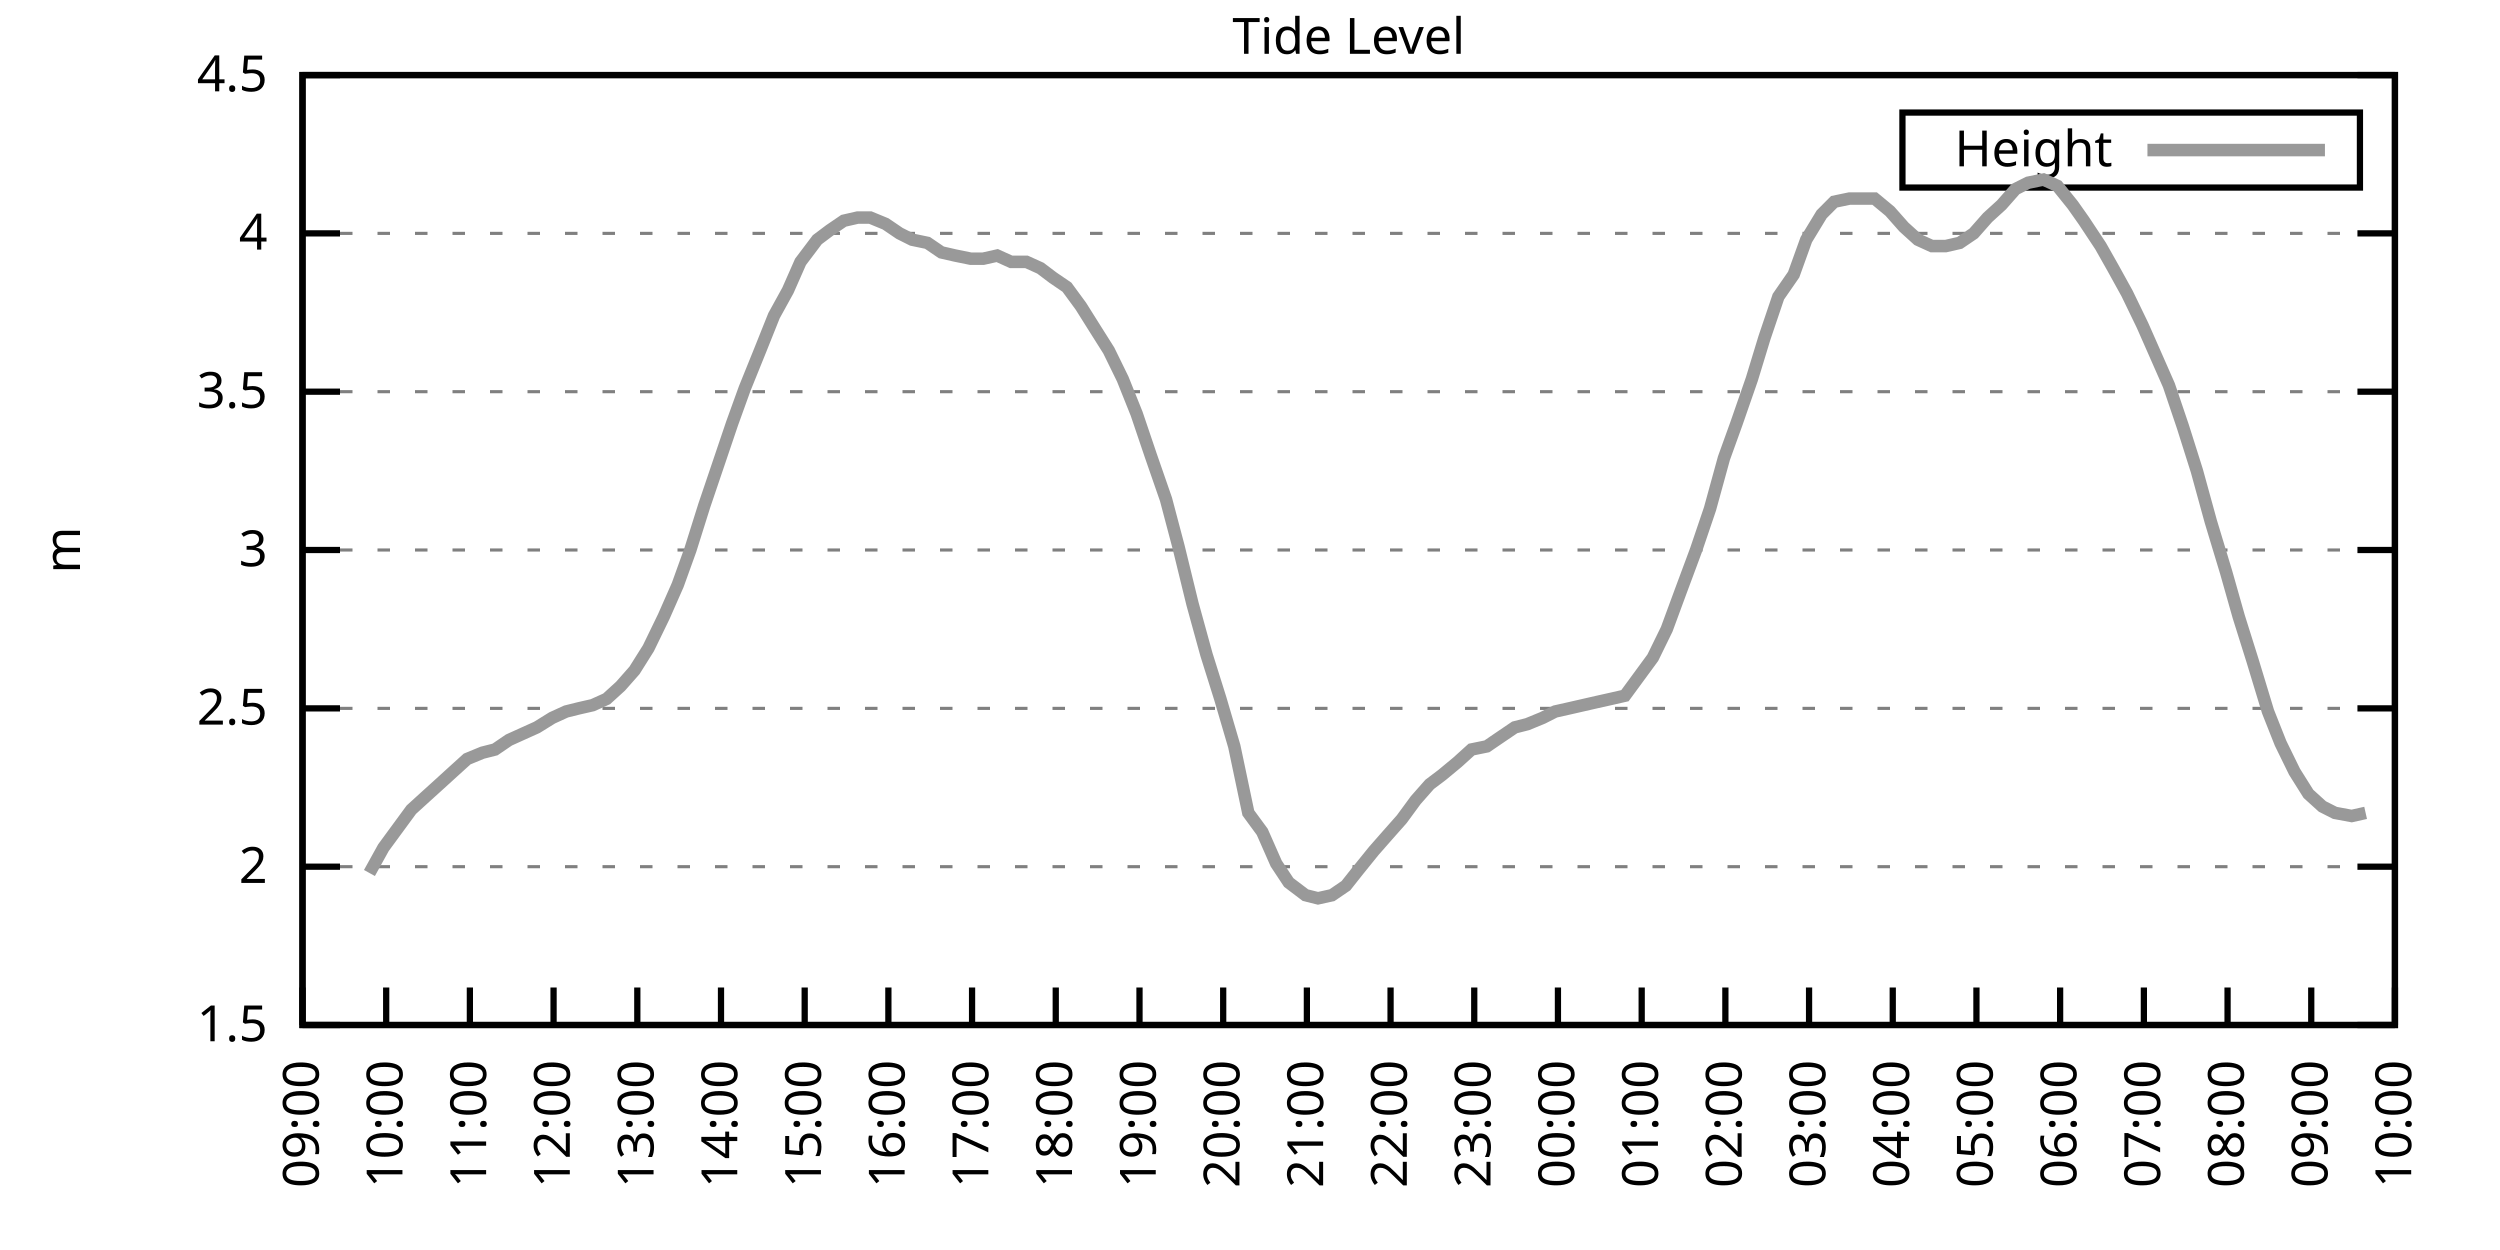
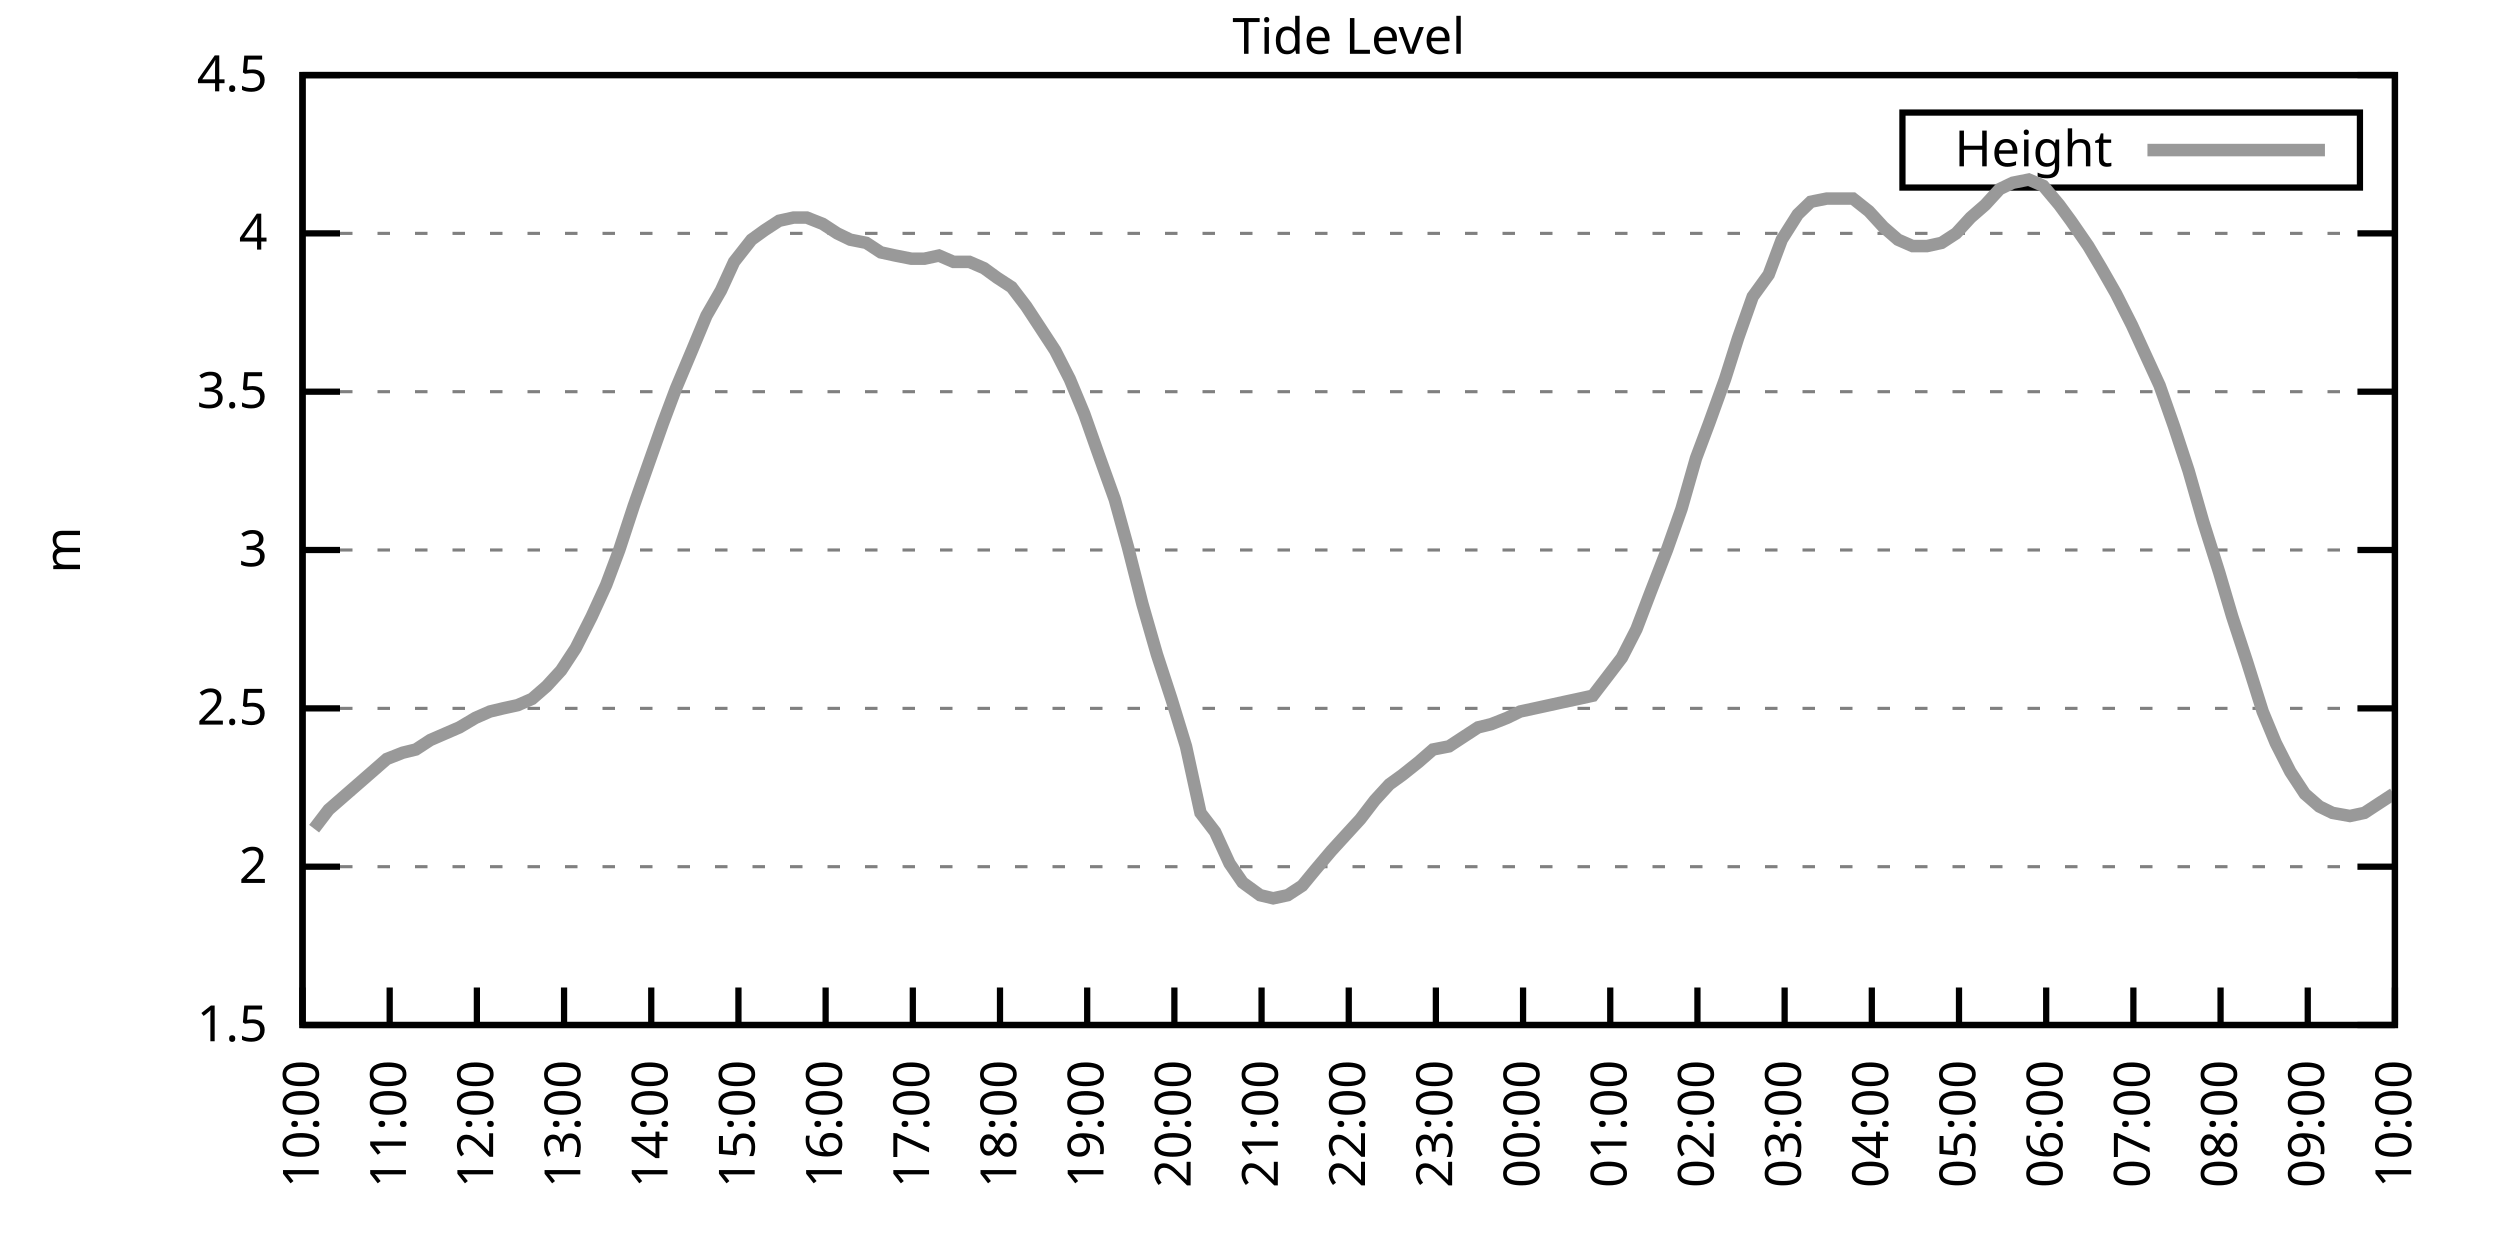
<svg xmlns="http://www.w3.org/2000/svg" xmlns:xlink="http://www.w3.org/1999/xlink" width="400" height="200" viewBox="0 0 400 200">
  <g id="gnuplot_canvas">
    <rect x="0" y="0" width="400" height="200" fill="none" />
    <defs>
      <circle id="gpDot" r="0.5" stroke-width="0.5" stroke="currentColor" />
      <path id="gpPt0" stroke-width="0.333" stroke="currentColor" d="M-1,0 h2 M0,-1 v2" />
      <path id="gpPt1" stroke-width="0.333" stroke="currentColor" d="M-1,-1 L1,1 M1,-1 L-1,1" />
      <path id="gpPt2" stroke-width="0.333" stroke="currentColor" d="M-1,0 L1,0 M0,-1 L0,1 M-1,-1 L1,1 M-1,1 L1,-1" />
      <rect id="gpPt3" stroke-width="0.333" stroke="currentColor" x="-1" y="-1" width="2" height="2" />
      <rect id="gpPt4" stroke-width="0.333" stroke="currentColor" fill="currentColor" x="-1" y="-1" width="2" height="2" />
      <circle id="gpPt5" stroke-width="0.333" stroke="currentColor" cx="0" cy="0" r="1" />
      <use xlink:href="#gpPt5" id="gpPt6" fill="currentColor" stroke="none" />
      <path id="gpPt7" stroke-width="0.333" stroke="currentColor" d="M0,-1.33 L-1.33,0.67 L1.33,0.67 z" />
      <use xlink:href="#gpPt7" id="gpPt8" fill="currentColor" stroke="none" />
      <use xlink:href="#gpPt7" id="gpPt9" stroke="currentColor" transform="rotate(180)" />
      <use xlink:href="#gpPt9" id="gpPt10" fill="currentColor" stroke="none" />
      <use xlink:href="#gpPt3" id="gpPt11" stroke="currentColor" transform="rotate(45)" />
      <use xlink:href="#gpPt11" id="gpPt12" fill="currentColor" stroke="none" />
      <path id="gpPt13" stroke-width="0.333" stroke="currentColor" d="M0,1.330 L1.265,0.411 L0.782,-1.067 L-0.782,-1.076 L-1.265,0.411 z" />
      <use xlink:href="#gpPt13" id="gpPt14" fill="currentColor" stroke="none" />
      <filter id="textbox" filterUnits="objectBoundingBox" x="0" y="0" height="1" width="1">
        <feFlood flood-color="white" flood-opacity="1" result="bgnd" />
        <feComposite in="SourceGraphic" in2="bgnd" operator="atop" />
      </filter>
      <filter id="greybox" filterUnits="objectBoundingBox" x="0" y="0" height="1" width="1">
        <feFlood flood-color="lightgrey" flood-opacity="1" result="grey" />
        <feComposite in="SourceGraphic" in2="grey" operator="atop" />
      </filter>
    </defs>
    <g fill="none" color="white" stroke="currentColor" stroke-width="1.00" stroke-linecap="butt" stroke-linejoin="miter">
</g>
    <g fill="none" color="black" stroke="currentColor" stroke-width="1.00" stroke-linecap="butt" stroke-linejoin="miter">
      <g stroke="none" shape-rendering="crispEdges">
        <polygon fill="rgb(255, 255, 255)" points="48.40,164.00 383.18,164.00 383.18,12.02 48.40,12.02 " />
      </g>
    </g>
    <g fill="none" color="black" stroke="currentColor" stroke-width="1.00" stroke-linecap="butt" stroke-linejoin="miter">
</g>
    <g fill="none" color="black" stroke="black" stroke-width="0.50" stroke-linecap="butt" stroke-linejoin="miter">
</g>
    <g fill="none" color="gray" stroke="currentColor" stroke-width="0.50" stroke-linecap="butt" stroke-linejoin="miter">
      <path stroke="gray" stroke-dasharray="2,4" class="gridline" d="M48.40,164.00 L383.19,164.00  " />
    </g>
    <g fill="none" color="gray" stroke="gray" stroke-width="1.00" stroke-linecap="butt" stroke-linejoin="miter">
</g>
    <g fill="none" color="black" stroke="currentColor" stroke-width="1.00" stroke-linecap="butt" stroke-linejoin="miter">
      <path stroke="black" d="M48.40,164.00 L54.40,164.00 M383.19,164.00 L377.19,164.00  " />
      <g transform="translate(42.80,166.60)" stroke="none" fill="black" font-family="Sans" font-size="8.00" text-anchor="end">
        <text>
          <tspan font-family="Sans"> 1.5</tspan>
        </text>
      </g>
    </g>
    <g fill="none" color="black" stroke="currentColor" stroke-width="1.00" stroke-linecap="butt" stroke-linejoin="miter">
</g>
    <g fill="none" color="black" stroke="black" stroke-width="0.50" stroke-linecap="butt" stroke-linejoin="miter">
</g>
    <g fill="none" color="gray" stroke="currentColor" stroke-width="0.50" stroke-linecap="butt" stroke-linejoin="miter">
      <path stroke="gray" stroke-dasharray="2,4" class="gridline" d="M48.40,138.67 L383.19,138.67  " />
    </g>
    <g fill="none" color="gray" stroke="gray" stroke-width="1.00" stroke-linecap="butt" stroke-linejoin="miter">
</g>
    <g fill="none" color="black" stroke="currentColor" stroke-width="1.00" stroke-linecap="butt" stroke-linejoin="miter">
      <path stroke="black" d="M48.40,138.67 L54.40,138.67 M383.19,138.67 L377.19,138.67  " />
      <g transform="translate(42.80,141.27)" stroke="none" fill="black" font-family="Sans" font-size="8.00" text-anchor="end">
        <text>
          <tspan font-family="Sans"> 2</tspan>
        </text>
      </g>
    </g>
    <g fill="none" color="black" stroke="currentColor" stroke-width="1.00" stroke-linecap="butt" stroke-linejoin="miter">
</g>
    <g fill="none" color="black" stroke="black" stroke-width="0.50" stroke-linecap="butt" stroke-linejoin="miter">
</g>
    <g fill="none" color="gray" stroke="currentColor" stroke-width="0.50" stroke-linecap="butt" stroke-linejoin="miter">
      <path stroke="gray" stroke-dasharray="2,4" class="gridline" d="M48.40,113.34 L383.19,113.34  " />
    </g>
    <g fill="none" color="gray" stroke="gray" stroke-width="1.00" stroke-linecap="butt" stroke-linejoin="miter">
</g>
    <g fill="none" color="black" stroke="currentColor" stroke-width="1.00" stroke-linecap="butt" stroke-linejoin="miter">
      <path stroke="black" d="M48.40,113.34 L54.40,113.34 M383.19,113.34 L377.19,113.34  " />
      <g transform="translate(42.80,115.94)" stroke="none" fill="black" font-family="Sans" font-size="8.00" text-anchor="end">
        <text>
          <tspan font-family="Sans"> 2.5</tspan>
        </text>
      </g>
    </g>
    <g fill="none" color="black" stroke="currentColor" stroke-width="1.00" stroke-linecap="butt" stroke-linejoin="miter">
</g>
    <g fill="none" color="black" stroke="black" stroke-width="0.50" stroke-linecap="butt" stroke-linejoin="miter">
</g>
    <g fill="none" color="gray" stroke="currentColor" stroke-width="0.50" stroke-linecap="butt" stroke-linejoin="miter">
      <path stroke="gray" stroke-dasharray="2,4" class="gridline" d="M48.40,88.00 L383.19,88.00  " />
    </g>
    <g fill="none" color="gray" stroke="gray" stroke-width="1.00" stroke-linecap="butt" stroke-linejoin="miter">
</g>
    <g fill="none" color="black" stroke="currentColor" stroke-width="1.00" stroke-linecap="butt" stroke-linejoin="miter">
      <path stroke="black" d="M48.40,88.00 L54.40,88.00 M383.19,88.00 L377.19,88.00  " />
      <g transform="translate(42.80,90.60)" stroke="none" fill="black" font-family="Sans" font-size="8.00" text-anchor="end">
        <text>
          <tspan font-family="Sans"> 3</tspan>
        </text>
      </g>
    </g>
    <g fill="none" color="black" stroke="currentColor" stroke-width="1.00" stroke-linecap="butt" stroke-linejoin="miter">
</g>
    <g fill="none" color="black" stroke="black" stroke-width="0.50" stroke-linecap="butt" stroke-linejoin="miter">
</g>
    <g fill="none" color="gray" stroke="currentColor" stroke-width="0.50" stroke-linecap="butt" stroke-linejoin="miter">
      <path stroke="gray" stroke-dasharray="2,4" class="gridline" d="M48.40,62.67 L383.19,62.67  " />
    </g>
    <g fill="none" color="gray" stroke="gray" stroke-width="1.00" stroke-linecap="butt" stroke-linejoin="miter">
</g>
    <g fill="none" color="black" stroke="currentColor" stroke-width="1.00" stroke-linecap="butt" stroke-linejoin="miter">
      <path stroke="black" d="M48.40,62.67 L54.40,62.67 M383.19,62.67 L377.19,62.67  " />
      <g transform="translate(42.80,65.27)" stroke="none" fill="black" font-family="Sans" font-size="8.00" text-anchor="end">
        <text>
          <tspan font-family="Sans"> 3.5</tspan>
        </text>
      </g>
    </g>
    <g fill="none" color="black" stroke="currentColor" stroke-width="1.00" stroke-linecap="butt" stroke-linejoin="miter">
</g>
    <g fill="none" color="black" stroke="black" stroke-width="0.50" stroke-linecap="butt" stroke-linejoin="miter">
</g>
    <g fill="none" color="gray" stroke="currentColor" stroke-width="0.50" stroke-linecap="butt" stroke-linejoin="miter">
      <path stroke="gray" stroke-dasharray="2,4" class="gridline" d="M48.40,37.34 L383.19,37.34  " />
    </g>
    <g fill="none" color="gray" stroke="gray" stroke-width="1.00" stroke-linecap="butt" stroke-linejoin="miter">
</g>
    <g fill="none" color="black" stroke="currentColor" stroke-width="1.00" stroke-linecap="butt" stroke-linejoin="miter">
      <path stroke="black" d="M48.40,37.34 L54.40,37.34 M383.19,37.34 L377.19,37.34  " />
      <g transform="translate(42.80,39.94)" stroke="none" fill="black" font-family="Sans" font-size="8.00" text-anchor="end">
        <text>
          <tspan font-family="Sans"> 4</tspan>
        </text>
      </g>
    </g>
    <g fill="none" color="black" stroke="currentColor" stroke-width="1.00" stroke-linecap="butt" stroke-linejoin="miter">
</g>
    <g fill="none" color="black" stroke="black" stroke-width="0.50" stroke-linecap="butt" stroke-linejoin="miter">
</g>
    <g fill="none" color="gray" stroke="currentColor" stroke-width="0.50" stroke-linecap="butt" stroke-linejoin="miter">
      <path stroke="gray" stroke-dasharray="2,4" class="gridline" d="M48.40,12.01 L383.19,12.01  " />
    </g>
    <g fill="none" color="gray" stroke="gray" stroke-width="1.00" stroke-linecap="butt" stroke-linejoin="miter">
</g>
    <g fill="none" color="black" stroke="currentColor" stroke-width="1.00" stroke-linecap="butt" stroke-linejoin="miter">
      <path stroke="black" d="M48.40,12.01 L54.40,12.01 M383.19,12.01 L377.19,12.01  " />
      <g transform="translate(42.80,14.61)" stroke="none" fill="black" font-family="Sans" font-size="8.00" text-anchor="end">
        <text>
          <tspan font-family="Sans"> 4.5</tspan>
        </text>
      </g>
    </g>
    <g fill="none" color="black" stroke="currentColor" stroke-width="1.00" stroke-linecap="butt" stroke-linejoin="miter">
      <path stroke="black" d="M48.40,164.00 L48.40,158.00  " />
      <g transform="translate(51.00,169.60) rotate(270.00)" stroke="none" fill="black" font-family="Sans" font-size="8.00" text-anchor="end">
        <text>
-           <tspan font-family="Sans">09:00</tspan>
-         </text>
-       </g>
-     </g>
-     <g fill="none" color="black" stroke="currentColor" stroke-width="1.00" stroke-linecap="butt" stroke-linejoin="miter">
-       <path stroke="black" d="M61.79,164.00 L61.79,158.00  " />
-       <g transform="translate(64.39,169.60) rotate(270.00)" stroke="none" fill="black" font-family="Sans" font-size="8.00" text-anchor="end">
-         <text>
          <tspan font-family="Sans">10:00</tspan>
        </text>
      </g>
    </g>
    <g fill="none" color="black" stroke="currentColor" stroke-width="1.00" stroke-linecap="butt" stroke-linejoin="miter">
-       <path stroke="black" d="M75.18,164.00 L75.18,158.00  " />
-       <g transform="translate(77.78,169.60) rotate(270.00)" stroke="none" fill="black" font-family="Sans" font-size="8.00" text-anchor="end">
+       <path stroke="black" d="M62.35,164.00 L62.35,158.00  " />
+       <g transform="translate(64.95,169.60) rotate(270.00)" stroke="none" fill="black" font-family="Sans" font-size="8.00" text-anchor="end">
        <text>
          <tspan font-family="Sans">11:00</tspan>
        </text>
      </g>
    </g>
    <g fill="none" color="black" stroke="currentColor" stroke-width="1.00" stroke-linecap="butt" stroke-linejoin="miter">
-       <path stroke="black" d="M88.57,164.00 L88.57,158.00  " />
-       <g transform="translate(91.17,169.60) rotate(270.00)" stroke="none" fill="black" font-family="Sans" font-size="8.00" text-anchor="end">
+       <path stroke="black" d="M76.30,164.00 L76.30,158.00  " />
+       <g transform="translate(78.90,169.60) rotate(270.00)" stroke="none" fill="black" font-family="Sans" font-size="8.00" text-anchor="end">
        <text>
          <tspan font-family="Sans">12:00</tspan>
        </text>
      </g>
    </g>
    <g fill="none" color="black" stroke="currentColor" stroke-width="1.00" stroke-linecap="butt" stroke-linejoin="miter">
-       <path stroke="black" d="M101.97,164.00 L101.97,158.00  " />
-       <g transform="translate(104.57,169.60) rotate(270.00)" stroke="none" fill="black" font-family="Sans" font-size="8.00" text-anchor="end">
+       <path stroke="black" d="M90.25,164.00 L90.25,158.00  " />
+       <g transform="translate(92.85,169.60) rotate(270.00)" stroke="none" fill="black" font-family="Sans" font-size="8.00" text-anchor="end">
        <text>
          <tspan font-family="Sans">13:00</tspan>
        </text>
      </g>
    </g>
    <g fill="none" color="black" stroke="currentColor" stroke-width="1.00" stroke-linecap="butt" stroke-linejoin="miter">
-       <path stroke="black" d="M115.36,164.00 L115.36,158.00  " />
-       <g transform="translate(117.96,169.60) rotate(270.00)" stroke="none" fill="black" font-family="Sans" font-size="8.00" text-anchor="end">
+       <path stroke="black" d="M104.20,164.00 L104.20,158.00  " />
+       <g transform="translate(106.80,169.60) rotate(270.00)" stroke="none" fill="black" font-family="Sans" font-size="8.00" text-anchor="end">
        <text>
          <tspan font-family="Sans">14:00</tspan>
        </text>
      </g>
    </g>
    <g fill="none" color="black" stroke="currentColor" stroke-width="1.00" stroke-linecap="butt" stroke-linejoin="miter">
-       <path stroke="black" d="M128.75,164.00 L128.75,158.00  " />
-       <g transform="translate(131.35,169.60) rotate(270.00)" stroke="none" fill="black" font-family="Sans" font-size="8.00" text-anchor="end">
+       <path stroke="black" d="M118.15,164.00 L118.15,158.00  " />
+       <g transform="translate(120.75,169.60) rotate(270.00)" stroke="none" fill="black" font-family="Sans" font-size="8.00" text-anchor="end">
        <text>
          <tspan font-family="Sans">15:00</tspan>
        </text>
      </g>
    </g>
    <g fill="none" color="black" stroke="currentColor" stroke-width="1.00" stroke-linecap="butt" stroke-linejoin="miter">
-       <path stroke="black" d="M142.14,164.00 L142.14,158.00  " />
-       <g transform="translate(144.74,169.60) rotate(270.00)" stroke="none" fill="black" font-family="Sans" font-size="8.00" text-anchor="end">
+       <path stroke="black" d="M132.10,164.00 L132.10,158.00  " />
+       <g transform="translate(134.70,169.60) rotate(270.00)" stroke="none" fill="black" font-family="Sans" font-size="8.00" text-anchor="end">
        <text>
          <tspan font-family="Sans">16:00</tspan>
        </text>
      </g>
    </g>
    <g fill="none" color="black" stroke="currentColor" stroke-width="1.00" stroke-linecap="butt" stroke-linejoin="miter">
-       <path stroke="black" d="M155.53,164.00 L155.53,158.00  " />
-       <g transform="translate(158.13,169.60) rotate(270.00)" stroke="none" fill="black" font-family="Sans" font-size="8.00" text-anchor="end">
+       <path stroke="black" d="M146.05,164.00 L146.05,158.00  " />
+       <g transform="translate(148.65,169.60) rotate(270.00)" stroke="none" fill="black" font-family="Sans" font-size="8.00" text-anchor="end">
        <text>
          <tspan font-family="Sans">17:00</tspan>
        </text>
      </g>
    </g>
    <g fill="none" color="black" stroke="currentColor" stroke-width="1.00" stroke-linecap="butt" stroke-linejoin="miter">
-       <path stroke="black" d="M168.92,164.00 L168.92,158.00  " />
-       <g transform="translate(171.52,169.60) rotate(270.00)" stroke="none" fill="black" font-family="Sans" font-size="8.00" text-anchor="end">
+       <path stroke="black" d="M160.00,164.00 L160.00,158.00  " />
+       <g transform="translate(162.60,169.60) rotate(270.00)" stroke="none" fill="black" font-family="Sans" font-size="8.00" text-anchor="end">
        <text>
          <tspan font-family="Sans">18:00</tspan>
        </text>
      </g>
    </g>
    <g fill="none" color="black" stroke="currentColor" stroke-width="1.00" stroke-linecap="butt" stroke-linejoin="miter">
-       <path stroke="black" d="M182.32,164.00 L182.32,158.00  " />
-       <g transform="translate(184.92,169.60) rotate(270.00)" stroke="none" fill="black" font-family="Sans" font-size="8.00" text-anchor="end">
+       <path stroke="black" d="M173.95,164.00 L173.95,158.00  " />
+       <g transform="translate(176.55,169.60) rotate(270.00)" stroke="none" fill="black" font-family="Sans" font-size="8.00" text-anchor="end">
        <text>
          <tspan font-family="Sans">19:00</tspan>
        </text>
      </g>
    </g>
    <g fill="none" color="black" stroke="currentColor" stroke-width="1.00" stroke-linecap="butt" stroke-linejoin="miter">
-       <path stroke="black" d="M195.71,164.00 L195.71,158.00  " />
-       <g transform="translate(198.31,169.60) rotate(270.00)" stroke="none" fill="black" font-family="Sans" font-size="8.00" text-anchor="end">
+       <path stroke="black" d="M187.90,164.00 L187.90,158.00  " />
+       <g transform="translate(190.50,169.60) rotate(270.00)" stroke="none" fill="black" font-family="Sans" font-size="8.00" text-anchor="end">
        <text>
          <tspan font-family="Sans">20:00</tspan>
        </text>
      </g>
    </g>
    <g fill="none" color="black" stroke="currentColor" stroke-width="1.00" stroke-linecap="butt" stroke-linejoin="miter">
-       <path stroke="black" d="M209.10,164.00 L209.10,158.00  " />
-       <g transform="translate(211.70,169.60) rotate(270.00)" stroke="none" fill="black" font-family="Sans" font-size="8.00" text-anchor="end">
+       <path stroke="black" d="M201.85,164.00 L201.85,158.00  " />
+       <g transform="translate(204.45,169.60) rotate(270.00)" stroke="none" fill="black" font-family="Sans" font-size="8.00" text-anchor="end">
        <text>
          <tspan font-family="Sans">21:00</tspan>
        </text>
      </g>
    </g>
    <g fill="none" color="black" stroke="currentColor" stroke-width="1.00" stroke-linecap="butt" stroke-linejoin="miter">
-       <path stroke="black" d="M222.49,164.00 L222.49,158.00  " />
-       <g transform="translate(225.09,169.60) rotate(270.00)" stroke="none" fill="black" font-family="Sans" font-size="8.00" text-anchor="end">
+       <path stroke="black" d="M215.80,164.00 L215.80,158.00  " />
+       <g transform="translate(218.40,169.60) rotate(270.00)" stroke="none" fill="black" font-family="Sans" font-size="8.00" text-anchor="end">
        <text>
          <tspan font-family="Sans">22:00</tspan>
        </text>
      </g>
    </g>
    <g fill="none" color="black" stroke="currentColor" stroke-width="1.00" stroke-linecap="butt" stroke-linejoin="miter">
-       <path stroke="black" d="M235.88,164.00 L235.88,158.00  " />
-       <g transform="translate(238.48,169.60) rotate(270.00)" stroke="none" fill="black" font-family="Sans" font-size="8.00" text-anchor="end">
+       <path stroke="black" d="M229.74,164.00 L229.74,158.00  " />
+       <g transform="translate(232.34,169.60) rotate(270.00)" stroke="none" fill="black" font-family="Sans" font-size="8.00" text-anchor="end">
        <text>
          <tspan font-family="Sans">23:00</tspan>
        </text>
      </g>
    </g>
    <g fill="none" color="black" stroke="currentColor" stroke-width="1.00" stroke-linecap="butt" stroke-linejoin="miter">
-       <path stroke="black" d="M249.27,164.00 L249.27,158.00  " />
-       <g transform="translate(251.87,169.60) rotate(270.00)" stroke="none" fill="black" font-family="Sans" font-size="8.00" text-anchor="end">
+       <path stroke="black" d="M243.69,164.00 L243.69,158.00  " />
+       <g transform="translate(246.29,169.60) rotate(270.00)" stroke="none" fill="black" font-family="Sans" font-size="8.00" text-anchor="end">
        <text>
          <tspan font-family="Sans">00:00</tspan>
        </text>
      </g>
    </g>
    <g fill="none" color="black" stroke="currentColor" stroke-width="1.00" stroke-linecap="butt" stroke-linejoin="miter">
-       <path stroke="black" d="M262.67,164.00 L262.67,158.00  " />
-       <g transform="translate(265.27,169.60) rotate(270.00)" stroke="none" fill="black" font-family="Sans" font-size="8.00" text-anchor="end">
+       <path stroke="black" d="M257.64,164.00 L257.64,158.00  " />
+       <g transform="translate(260.24,169.60) rotate(270.00)" stroke="none" fill="black" font-family="Sans" font-size="8.00" text-anchor="end">
        <text>
          <tspan font-family="Sans">01:00</tspan>
        </text>
      </g>
    </g>
    <g fill="none" color="black" stroke="currentColor" stroke-width="1.00" stroke-linecap="butt" stroke-linejoin="miter">
-       <path stroke="black" d="M276.06,164.00 L276.06,158.00  " />
-       <g transform="translate(278.66,169.60) rotate(270.00)" stroke="none" fill="black" font-family="Sans" font-size="8.00" text-anchor="end">
+       <path stroke="black" d="M271.59,164.00 L271.59,158.00  " />
+       <g transform="translate(274.19,169.60) rotate(270.00)" stroke="none" fill="black" font-family="Sans" font-size="8.00" text-anchor="end">
        <text>
          <tspan font-family="Sans">02:00</tspan>
        </text>
      </g>
    </g>
    <g fill="none" color="black" stroke="currentColor" stroke-width="1.00" stroke-linecap="butt" stroke-linejoin="miter">
-       <path stroke="black" d="M289.45,164.00 L289.45,158.00  " />
-       <g transform="translate(292.05,169.60) rotate(270.00)" stroke="none" fill="black" font-family="Sans" font-size="8.00" text-anchor="end">
+       <path stroke="black" d="M285.54,164.00 L285.54,158.00  " />
+       <g transform="translate(288.14,169.60) rotate(270.00)" stroke="none" fill="black" font-family="Sans" font-size="8.00" text-anchor="end">
        <text>
          <tspan font-family="Sans">03:00</tspan>
        </text>
      </g>
    </g>
    <g fill="none" color="black" stroke="currentColor" stroke-width="1.00" stroke-linecap="butt" stroke-linejoin="miter">
-       <path stroke="black" d="M302.84,164.00 L302.84,158.00  " />
-       <g transform="translate(305.44,169.60) rotate(270.00)" stroke="none" fill="black" font-family="Sans" font-size="8.00" text-anchor="end">
+       <path stroke="black" d="M299.49,164.00 L299.49,158.00  " />
+       <g transform="translate(302.09,169.60) rotate(270.00)" stroke="none" fill="black" font-family="Sans" font-size="8.00" text-anchor="end">
        <text>
          <tspan font-family="Sans">04:00</tspan>
        </text>
      </g>
    </g>
    <g fill="none" color="black" stroke="currentColor" stroke-width="1.00" stroke-linecap="butt" stroke-linejoin="miter">
-       <path stroke="black" d="M316.23,164.00 L316.23,158.00  " />
-       <g transform="translate(318.83,169.60) rotate(270.00)" stroke="none" fill="black" font-family="Sans" font-size="8.00" text-anchor="end">
+       <path stroke="black" d="M313.44,164.00 L313.44,158.00  " />
+       <g transform="translate(316.04,169.60) rotate(270.00)" stroke="none" fill="black" font-family="Sans" font-size="8.00" text-anchor="end">
        <text>
          <tspan font-family="Sans">05:00</tspan>
        </text>
      </g>
    </g>
    <g fill="none" color="black" stroke="currentColor" stroke-width="1.00" stroke-linecap="butt" stroke-linejoin="miter">
-       <path stroke="black" d="M329.62,164.00 L329.62,158.00  " />
-       <g transform="translate(332.22,169.60) rotate(270.00)" stroke="none" fill="black" font-family="Sans" font-size="8.00" text-anchor="end">
+       <path stroke="black" d="M327.39,164.00 L327.39,158.00  " />
+       <g transform="translate(329.99,169.60) rotate(270.00)" stroke="none" fill="black" font-family="Sans" font-size="8.00" text-anchor="end">
        <text>
          <tspan font-family="Sans">06:00</tspan>
        </text>
      </g>
    </g>
    <g fill="none" color="black" stroke="currentColor" stroke-width="1.00" stroke-linecap="butt" stroke-linejoin="miter">
-       <path stroke="black" d="M343.02,164.00 L343.02,158.00  " />
-       <g transform="translate(345.62,169.60) rotate(270.00)" stroke="none" fill="black" font-family="Sans" font-size="8.00" text-anchor="end">
+       <path stroke="black" d="M341.34,164.00 L341.34,158.00  " />
+       <g transform="translate(343.94,169.60) rotate(270.00)" stroke="none" fill="black" font-family="Sans" font-size="8.00" text-anchor="end">
        <text>
          <tspan font-family="Sans">07:00</tspan>
        </text>
      </g>
    </g>
    <g fill="none" color="black" stroke="currentColor" stroke-width="1.00" stroke-linecap="butt" stroke-linejoin="miter">
-       <path stroke="black" d="M356.41,164.00 L356.41,158.00  " />
-       <g transform="translate(359.01,169.60) rotate(270.00)" stroke="none" fill="black" font-family="Sans" font-size="8.00" text-anchor="end">
+       <path stroke="black" d="M355.29,164.00 L355.29,158.00  " />
+       <g transform="translate(357.89,169.60) rotate(270.00)" stroke="none" fill="black" font-family="Sans" font-size="8.00" text-anchor="end">
        <text>
          <tspan font-family="Sans">08:00</tspan>
        </text>
      </g>
    </g>
    <g fill="none" color="black" stroke="currentColor" stroke-width="1.00" stroke-linecap="butt" stroke-linejoin="miter">
-       <path stroke="black" d="M369.80,164.00 L369.80,158.00  " />
-       <g transform="translate(372.40,169.60) rotate(270.00)" stroke="none" fill="black" font-family="Sans" font-size="8.00" text-anchor="end">
+       <path stroke="black" d="M369.24,164.00 L369.24,158.00  " />
+       <g transform="translate(371.84,169.60) rotate(270.00)" stroke="none" fill="black" font-family="Sans" font-size="8.00" text-anchor="end">
        <text>
          <tspan font-family="Sans">09:00</tspan>
        </text>
      </g>
    </g>
    <g fill="none" color="black" stroke="currentColor" stroke-width="1.00" stroke-linecap="butt" stroke-linejoin="miter">
      <path stroke="black" d="M383.19,164.00 L383.19,158.00  " />
      <g transform="translate(385.79,169.60) rotate(270.00)" stroke="none" fill="black" font-family="Sans" font-size="8.00" text-anchor="end">
        <text>
          <tspan font-family="Sans">10:00</tspan>
        </text>
      </g>
    </g>
    <g fill="none" color="black" stroke="currentColor" stroke-width="1.00" stroke-linecap="butt" stroke-linejoin="miter">
</g>
    <g fill="none" color="black" stroke="currentColor" stroke-width="1.00" stroke-linecap="butt" stroke-linejoin="miter">
      <path stroke="black" d="M48.40,12.01 L48.40,164.00 L383.19,164.00 L383.19,12.01 L48.40,12.01 Z  " />
    </g>
    <g fill="none" color="black" stroke="currentColor" stroke-width="1.00" stroke-linecap="butt" stroke-linejoin="miter">
</g>
    <g fill="none" color="black" stroke="currentColor" stroke-width="1.00" stroke-linecap="butt" stroke-linejoin="miter">
      <path stroke="black" d="M304.39,30.01 L304.39,18.01 L377.59,18.01 L377.59,30.01 L304.39,30.01 Z  " />
    </g>
    <g id="Tide_level_plot_1">
      <g fill="none" color="white" stroke="black" stroke-width="2.00" stroke-linecap="butt" stroke-linejoin="miter">
</g>
      <g fill="none" color="black" stroke="currentColor" stroke-width="2.00" stroke-linecap="butt" stroke-linejoin="miter">
        <g transform="translate(337.99,26.61)" stroke="none" fill="black" font-family="Sans" font-size="8.00" text-anchor="end">
          <text>
            <tspan font-family="Sans">Height</tspan>
          </text>
        </g>
      </g>
      <g fill="none" color="black" stroke="currentColor" stroke-width="2.00" stroke-linecap="butt" stroke-linejoin="miter">
-         <path stroke="rgb(153, 153, 153)" d="M343.59,24.01 L371.99,24.01 M59.11,139.68 L61.35,135.63 L63.58,132.59 L65.81,129.55 L68.04,127.52 L70.27,125.50   L72.50,123.47 L74.74,121.44 L77.19,120.43 L79.20,119.92 L81.43,118.40 L83.66,117.39 L85.90,116.38 L88.35,114.86   L90.58,113.84 L92.59,113.34 L94.82,112.83 L97.06,111.82 L99.29,109.79 L101.52,107.26 L103.75,103.71 L106.21,98.64   L108.44,93.58 L110.45,88.00 L112.68,80.91 L114.91,74.33 L117.14,67.74 L119.15,62.17 L121.61,56.09 L123.84,50.51   L126.07,46.46 L128.08,41.90 L130.76,38.35 L132.77,36.84 L135.00,35.32 L137.23,34.81 L139.24,34.81 L141.69,35.82   L143.93,37.34 L145.94,38.35 L148.39,38.86 L150.62,40.38 L152.85,40.89 L155.31,41.39 L157.32,41.39 L159.55,40.89   L161.78,41.90 L164.24,41.90 L166.47,42.91 L168.48,44.43 L170.71,45.95 L172.94,48.99 L175.17,52.54 L177.41,56.09   L179.64,60.65 L181.87,66.22 L184.10,72.81 L186.56,79.90 L188.57,87.50 L190.80,96.62 L193.03,104.72 L195.26,111.82   L197.49,119.42 L199.73,130.06 L201.96,133.10 L204.19,138.16 L206.20,141.20 L208.88,143.23 L210.88,143.73 L213.12,143.23   L215.35,141.71 L217.36,139.17 L219.81,136.14 L222.04,133.60 L224.28,131.07 L226.51,128.03 L228.74,125.50 L230.75,123.98   L233.20,121.95 L235.44,119.92 L237.89,119.42 L240.12,117.90 L242.36,116.38 L244.36,115.87 L246.82,114.86 L248.83,113.84   L251.06,113.34 L253.29,112.83 L255.52,112.32 L257.76,111.82 L259.99,111.31 L262.22,108.27 L264.45,105.23 L266.68,100.67   L268.92,94.59 L271.37,88.00 L273.60,81.42 L275.83,73.31 L277.84,67.74 L280.30,60.65 L282.31,54.06 L284.54,47.47   L286.99,43.93 L289.00,38.35 L291.46,34.30 L293.47,32.28 L295.92,31.77 L297.93,31.77 L299.94,31.77 L302.39,33.80   L304.63,36.33 L306.86,38.35 L309.09,39.37 L311.32,39.37 L313.55,38.86 L315.79,37.34 L318.02,34.81 L320.25,32.78   L322.48,30.25 L324.49,29.24 L326.95,28.73 L329.18,29.74 L331.63,32.78 L333.42,35.32 L336.10,39.37 L338.10,42.91   L340.34,46.97 L342.79,52.03 L344.80,56.59 L347.03,61.66 L349.26,68.25 L351.50,75.34 L353.73,83.45 L356.18,91.55   L358.19,98.64 L360.42,105.74 L362.88,113.84 L364.89,118.91 L367.12,123.47 L369.35,127.02 L371.58,129.04 L373.59,130.06   L376.27,130.56 L378.50,130.06  " />
+         <path stroke="rgb(153, 153, 153)" d="M343.59,24.01 L371.99,24.01 M50.26,132.59 L52.58,129.55 L54.91,127.52 L57.23,125.50 L59.56,123.47 L61.88,121.44   L64.44,120.43 L66.53,119.92 L68.86,118.40 L71.18,117.39 L73.51,116.38 L76.07,114.86 L78.39,113.84 L80.48,113.34   L82.81,112.83 L85.13,111.82 L87.46,109.79 L89.78,107.26 L92.11,103.71 L94.67,98.64 L96.99,93.58 L99.08,88.00   L101.41,80.91 L103.73,74.33 L106.06,67.74 L108.15,62.17 L110.71,56.09 L113.03,50.51 L115.36,46.46 L117.45,41.90   L120.24,38.35 L122.33,36.84 L124.66,35.32 L126.98,34.81 L129.08,34.81 L131.63,35.82 L133.96,37.34 L136.05,38.35   L138.61,38.86 L140.93,40.38 L143.26,40.89 L145.81,41.39 L147.91,41.39 L150.23,40.89 L152.56,41.90 L155.11,41.90   L157.44,42.91 L159.53,44.43 L161.86,45.95 L164.18,48.99 L166.51,52.54 L168.83,56.09 L171.16,60.65 L173.48,66.22   L175.81,72.81 L178.36,79.90 L180.46,87.50 L182.78,96.62 L185.11,104.72 L187.43,111.82 L189.76,119.42 L192.08,130.06   L194.41,133.10 L196.73,138.16 L198.82,141.20 L201.61,143.23 L203.71,143.73 L206.03,143.23 L208.36,141.71 L210.45,139.17   L213.01,136.14 L215.33,133.60 L217.65,131.07 L219.98,128.03 L222.30,125.50 L224.40,123.98 L226.95,121.95 L229.28,119.92   L231.84,119.42 L234.16,117.90 L236.49,116.38 L238.58,115.87 L241.14,114.86 L243.23,113.84 L245.55,113.34 L247.88,112.83   L250.20,112.32 L252.53,111.82 L254.85,111.31 L257.18,108.27 L259.50,105.23 L261.83,100.67 L264.15,94.59 L266.71,88.00   L269.04,81.42 L271.36,73.31 L273.45,67.74 L276.01,60.65 L278.10,54.06 L280.43,47.47 L282.99,43.93 L285.08,38.35   L287.64,34.30 L289.73,32.28 L292.29,31.77 L294.38,31.77 L296.47,31.77 L299.03,33.80 L301.35,36.33 L303.68,38.35   L306.00,39.37 L308.33,39.37 L310.65,38.86 L312.98,37.34 L315.30,34.81 L317.63,32.78 L319.95,30.25 L322.04,29.24   L324.60,28.73 L326.93,29.74 L329.48,32.78 L331.34,35.32 L334.13,39.37 L336.23,42.91 L338.55,46.97 L341.11,52.03   L343.20,56.59 L345.53,61.66 L347.85,68.25 L350.18,75.34 L352.50,83.45 L355.06,91.55 L357.15,98.64 L359.48,105.74   L362.03,113.84 L364.13,118.91 L366.45,123.47 L368.78,127.02 L371.10,129.04 L373.19,130.06 L375.98,130.56 L378.31,130.06   L380.63,128.54 L382.96,127.02  " />
      </g>
    </g>
    <g fill="none" color="black" stroke="currentColor" stroke-width="2.00" stroke-linecap="butt" stroke-linejoin="miter">
</g>
    <g fill="none" color="black" stroke="black" stroke-width="1.00" stroke-linecap="butt" stroke-linejoin="miter">
</g>
    <g fill="none" color="black" stroke="currentColor" stroke-width="1.00" stroke-linecap="butt" stroke-linejoin="miter">
      <path stroke="black" d="M48.40,12.01 L48.40,164.00 L383.19,164.00 L383.19,12.01 L48.40,12.01 Z  " />
      <g transform="translate(12.80,88.01) rotate(270.00)" stroke="none" fill="black" font-family="Sans" font-size="8.00" text-anchor="middle">
        <text>
          <tspan font-family="Sans">m</tspan>
        </text>
      </g>
    </g>
    <g fill="none" color="black" stroke="currentColor" stroke-width="1.00" stroke-linecap="butt" stroke-linejoin="miter">
</g>
    <g fill="none" color="black" stroke="currentColor" stroke-width="1.00" stroke-linecap="butt" stroke-linejoin="miter">
      <g transform="translate(215.79,8.61)" stroke="none" fill="black" font-family="Sans" font-size="8.00" text-anchor="middle">
        <text>
          <tspan font-family="Sans">Tide Level</tspan>
        </text>
      </g>
    </g>
    <g fill="none" color="black" stroke="currentColor" stroke-width="1.00" stroke-linecap="butt" stroke-linejoin="miter">
</g>
  </g>
</svg>
